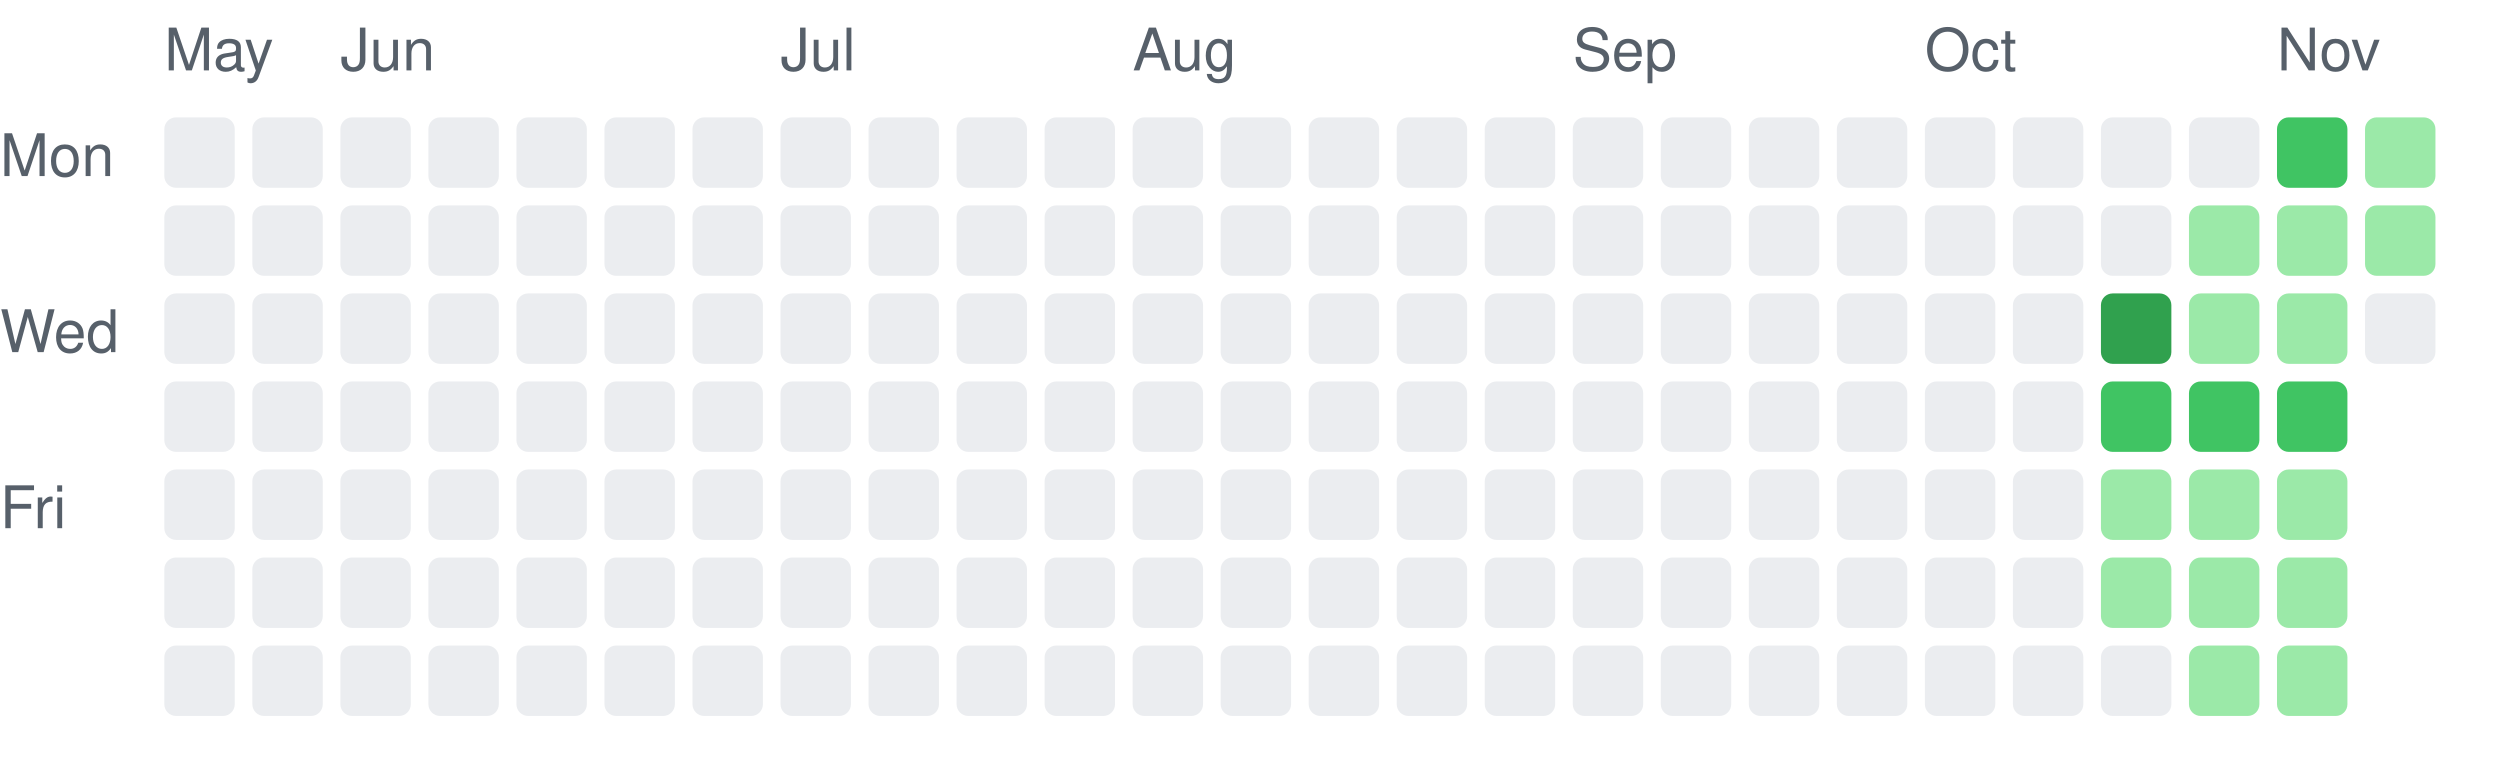
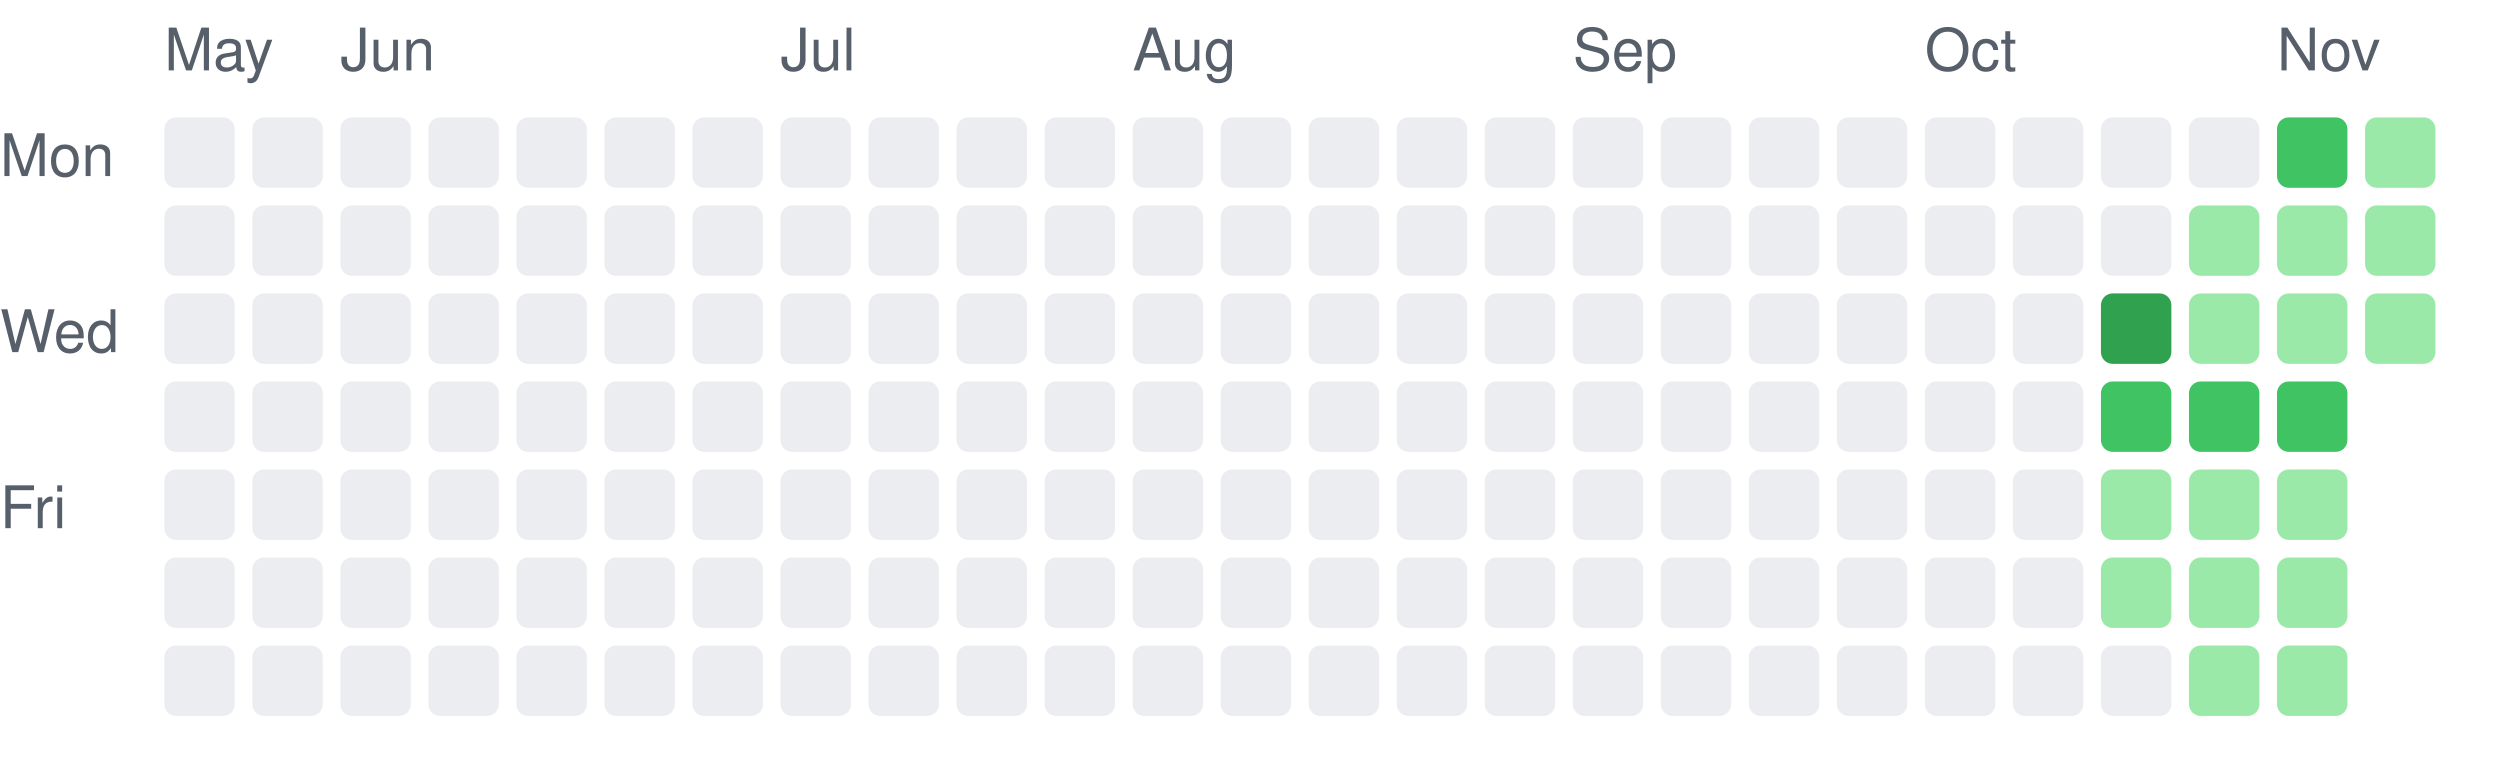
<svg xmlns="http://www.w3.org/2000/svg" width="426" height="131" viewBox="0 0 426 131" role="img" aria-label="Daily activity over the last 26 weeks">
  <style>.c0{fill:#ebedf0}.c1{fill:#9be9a8}.c2{fill:#40c463}.c3{fill:#30a14e}.c4{fill:#216e39}text{fill:#57606a;font:10px -apple-system,Segoe UI,Helvetica,Arial,sans-serif}@media (prefers-color-scheme: dark){.c0{fill:#161b22}.c1{fill:#0e4429}.c2{fill:#006d32}.c3{fill:#26a641}.c4{fill:#39d353}text{fill:#8b949e}}</style>
  <text x="28" y="12">May</text>
  <rect class="c0" x="28" y="20" width="12" height="12" rx="2" />
  <rect class="c0" x="28" y="35" width="12" height="12" rx="2" />
  <rect class="c0" x="28" y="50" width="12" height="12" rx="2" />
  <rect class="c0" x="28" y="65" width="12" height="12" rx="2" />
  <rect class="c0" x="28" y="80" width="12" height="12" rx="2" />
  <rect class="c0" x="28" y="95" width="12" height="12" rx="2" />
  <rect class="c0" x="28" y="110" width="12" height="12" rx="2" />
  <rect class="c0" x="43" y="20" width="12" height="12" rx="2" />
  <rect class="c0" x="43" y="35" width="12" height="12" rx="2" />
  <rect class="c0" x="43" y="50" width="12" height="12" rx="2" />
  <rect class="c0" x="43" y="65" width="12" height="12" rx="2" />
  <rect class="c0" x="43" y="80" width="12" height="12" rx="2" />
  <rect class="c0" x="43" y="95" width="12" height="12" rx="2" />
  <rect class="c0" x="43" y="110" width="12" height="12" rx="2" />
  <text x="58" y="12">Jun</text>
  <rect class="c0" x="58" y="20" width="12" height="12" rx="2" />
  <rect class="c0" x="58" y="35" width="12" height="12" rx="2" />
  <rect class="c0" x="58" y="50" width="12" height="12" rx="2" />
  <rect class="c0" x="58" y="65" width="12" height="12" rx="2" />
  <rect class="c0" x="58" y="80" width="12" height="12" rx="2" />
  <rect class="c0" x="58" y="95" width="12" height="12" rx="2" />
  <rect class="c0" x="58" y="110" width="12" height="12" rx="2" />
  <rect class="c0" x="73" y="20" width="12" height="12" rx="2" />
  <rect class="c0" x="73" y="35" width="12" height="12" rx="2" />
  <rect class="c0" x="73" y="50" width="12" height="12" rx="2" />
  <rect class="c0" x="73" y="65" width="12" height="12" rx="2" />
  <rect class="c0" x="73" y="80" width="12" height="12" rx="2" />
  <rect class="c0" x="73" y="95" width="12" height="12" rx="2" />
  <rect class="c0" x="73" y="110" width="12" height="12" rx="2" />
  <rect class="c0" x="88" y="20" width="12" height="12" rx="2" />
  <rect class="c0" x="88" y="35" width="12" height="12" rx="2" />
  <rect class="c0" x="88" y="50" width="12" height="12" rx="2" />
  <rect class="c0" x="88" y="65" width="12" height="12" rx="2" />
  <rect class="c0" x="88" y="80" width="12" height="12" rx="2" />
  <rect class="c0" x="88" y="95" width="12" height="12" rx="2" />
  <rect class="c0" x="88" y="110" width="12" height="12" rx="2" />
  <rect class="c0" x="103" y="20" width="12" height="12" rx="2" />
  <rect class="c0" x="103" y="35" width="12" height="12" rx="2" />
  <rect class="c0" x="103" y="50" width="12" height="12" rx="2" />
  <rect class="c0" x="103" y="65" width="12" height="12" rx="2" />
  <rect class="c0" x="103" y="80" width="12" height="12" rx="2" />
  <rect class="c0" x="103" y="95" width="12" height="12" rx="2" />
  <rect class="c0" x="103" y="110" width="12" height="12" rx="2" />
  <rect class="c0" x="118" y="20" width="12" height="12" rx="2" />
  <rect class="c0" x="118" y="35" width="12" height="12" rx="2" />
  <rect class="c0" x="118" y="50" width="12" height="12" rx="2" />
  <rect class="c0" x="118" y="65" width="12" height="12" rx="2" />
  <rect class="c0" x="118" y="80" width="12" height="12" rx="2" />
  <rect class="c0" x="118" y="95" width="12" height="12" rx="2" />
  <rect class="c0" x="118" y="110" width="12" height="12" rx="2" />
  <text x="133" y="12">Jul</text>
  <rect class="c0" x="133" y="20" width="12" height="12" rx="2" />
  <rect class="c0" x="133" y="35" width="12" height="12" rx="2" />
  <rect class="c0" x="133" y="50" width="12" height="12" rx="2" />
  <rect class="c0" x="133" y="65" width="12" height="12" rx="2" />
  <rect class="c0" x="133" y="80" width="12" height="12" rx="2" />
  <rect class="c0" x="133" y="95" width="12" height="12" rx="2" />
  <rect class="c0" x="133" y="110" width="12" height="12" rx="2" />
  <rect class="c0" x="148" y="20" width="12" height="12" rx="2" />
  <rect class="c0" x="148" y="35" width="12" height="12" rx="2" />
  <rect class="c0" x="148" y="50" width="12" height="12" rx="2" />
  <rect class="c0" x="148" y="65" width="12" height="12" rx="2" />
  <rect class="c0" x="148" y="80" width="12" height="12" rx="2" />
  <rect class="c0" x="148" y="95" width="12" height="12" rx="2" />
  <rect class="c0" x="148" y="110" width="12" height="12" rx="2" />
  <rect class="c0" x="163" y="20" width="12" height="12" rx="2" />
  <rect class="c0" x="163" y="35" width="12" height="12" rx="2" />
  <rect class="c0" x="163" y="50" width="12" height="12" rx="2" />
  <rect class="c0" x="163" y="65" width="12" height="12" rx="2" />
  <rect class="c0" x="163" y="80" width="12" height="12" rx="2" />
  <rect class="c0" x="163" y="95" width="12" height="12" rx="2" />
  <rect class="c0" x="163" y="110" width="12" height="12" rx="2" />
  <rect class="c0" x="178" y="20" width="12" height="12" rx="2" />
  <rect class="c0" x="178" y="35" width="12" height="12" rx="2" />
  <rect class="c0" x="178" y="50" width="12" height="12" rx="2" />
  <rect class="c0" x="178" y="65" width="12" height="12" rx="2" />
  <rect class="c0" x="178" y="80" width="12" height="12" rx="2" />
  <rect class="c0" x="178" y="95" width="12" height="12" rx="2" />
  <rect class="c0" x="178" y="110" width="12" height="12" rx="2" />
  <text x="193" y="12">Aug</text>
  <rect class="c0" x="193" y="20" width="12" height="12" rx="2" />
  <rect class="c0" x="193" y="35" width="12" height="12" rx="2" />
  <rect class="c0" x="193" y="50" width="12" height="12" rx="2" />
  <rect class="c0" x="193" y="65" width="12" height="12" rx="2" />
  <rect class="c0" x="193" y="80" width="12" height="12" rx="2" />
  <rect class="c0" x="193" y="95" width="12" height="12" rx="2" />
  <rect class="c0" x="193" y="110" width="12" height="12" rx="2" />
  <rect class="c0" x="208" y="20" width="12" height="12" rx="2" />
  <rect class="c0" x="208" y="35" width="12" height="12" rx="2" />
  <rect class="c0" x="208" y="50" width="12" height="12" rx="2" />
  <rect class="c0" x="208" y="65" width="12" height="12" rx="2" />
  <rect class="c0" x="208" y="80" width="12" height="12" rx="2" />
  <rect class="c0" x="208" y="95" width="12" height="12" rx="2" />
  <rect class="c0" x="208" y="110" width="12" height="12" rx="2" />
  <rect class="c0" x="223" y="20" width="12" height="12" rx="2" />
  <rect class="c0" x="223" y="35" width="12" height="12" rx="2" />
  <rect class="c0" x="223" y="50" width="12" height="12" rx="2" />
  <rect class="c0" x="223" y="65" width="12" height="12" rx="2" />
  <rect class="c0" x="223" y="80" width="12" height="12" rx="2" />
  <rect class="c0" x="223" y="95" width="12" height="12" rx="2" />
  <rect class="c0" x="223" y="110" width="12" height="12" rx="2" />
  <rect class="c0" x="238" y="20" width="12" height="12" rx="2" />
  <rect class="c0" x="238" y="35" width="12" height="12" rx="2" />
  <rect class="c0" x="238" y="50" width="12" height="12" rx="2" />
  <rect class="c0" x="238" y="65" width="12" height="12" rx="2" />
  <rect class="c0" x="238" y="80" width="12" height="12" rx="2" />
  <rect class="c0" x="238" y="95" width="12" height="12" rx="2" />
  <rect class="c0" x="238" y="110" width="12" height="12" rx="2" />
  <rect class="c0" x="253" y="20" width="12" height="12" rx="2" />
  <rect class="c0" x="253" y="35" width="12" height="12" rx="2" />
  <rect class="c0" x="253" y="50" width="12" height="12" rx="2" />
  <rect class="c0" x="253" y="65" width="12" height="12" rx="2" />
  <rect class="c0" x="253" y="80" width="12" height="12" rx="2" />
  <rect class="c0" x="253" y="95" width="12" height="12" rx="2" />
  <rect class="c0" x="253" y="110" width="12" height="12" rx="2" />
  <text x="268" y="12">Sep</text>
  <rect class="c0" x="268" y="20" width="12" height="12" rx="2" />
  <rect class="c0" x="268" y="35" width="12" height="12" rx="2" />
  <rect class="c0" x="268" y="50" width="12" height="12" rx="2" />
  <rect class="c0" x="268" y="65" width="12" height="12" rx="2" />
  <rect class="c0" x="268" y="80" width="12" height="12" rx="2" />
  <rect class="c0" x="268" y="95" width="12" height="12" rx="2" />
  <rect class="c0" x="268" y="110" width="12" height="12" rx="2" />
  <rect class="c0" x="283" y="20" width="12" height="12" rx="2" />
  <rect class="c0" x="283" y="35" width="12" height="12" rx="2" />
  <rect class="c0" x="283" y="50" width="12" height="12" rx="2" />
  <rect class="c0" x="283" y="65" width="12" height="12" rx="2" />
  <rect class="c0" x="283" y="80" width="12" height="12" rx="2" />
  <rect class="c0" x="283" y="95" width="12" height="12" rx="2" />
  <rect class="c0" x="283" y="110" width="12" height="12" rx="2" />
  <rect class="c0" x="298" y="20" width="12" height="12" rx="2" />
  <rect class="c0" x="298" y="35" width="12" height="12" rx="2" />
  <rect class="c0" x="298" y="50" width="12" height="12" rx="2" />
  <rect class="c0" x="298" y="65" width="12" height="12" rx="2" />
  <rect class="c0" x="298" y="80" width="12" height="12" rx="2" />
  <rect class="c0" x="298" y="95" width="12" height="12" rx="2" />
  <rect class="c0" x="298" y="110" width="12" height="12" rx="2" />
  <rect class="c0" x="313" y="20" width="12" height="12" rx="2" />
  <rect class="c0" x="313" y="35" width="12" height="12" rx="2" />
  <rect class="c0" x="313" y="50" width="12" height="12" rx="2" />
  <rect class="c0" x="313" y="65" width="12" height="12" rx="2" />
  <rect class="c0" x="313" y="80" width="12" height="12" rx="2" />
  <rect class="c0" x="313" y="95" width="12" height="12" rx="2" />
  <rect class="c0" x="313" y="110" width="12" height="12" rx="2" />
  <text x="328" y="12">Oct</text>
  <rect class="c0" x="328" y="20" width="12" height="12" rx="2" />
  <rect class="c0" x="328" y="35" width="12" height="12" rx="2" />
  <rect class="c0" x="328" y="50" width="12" height="12" rx="2" />
  <rect class="c0" x="328" y="65" width="12" height="12" rx="2" />
  <rect class="c0" x="328" y="80" width="12" height="12" rx="2" />
  <rect class="c0" x="328" y="95" width="12" height="12" rx="2" />
  <rect class="c0" x="328" y="110" width="12" height="12" rx="2" />
  <rect class="c0" x="343" y="20" width="12" height="12" rx="2" />
  <rect class="c0" x="343" y="35" width="12" height="12" rx="2" />
  <rect class="c0" x="343" y="50" width="12" height="12" rx="2" />
  <rect class="c0" x="343" y="65" width="12" height="12" rx="2" />
  <rect class="c0" x="343" y="80" width="12" height="12" rx="2" />
  <rect class="c0" x="343" y="95" width="12" height="12" rx="2" />
  <rect class="c0" x="343" y="110" width="12" height="12" rx="2" />
  <rect class="c0" x="358" y="20" width="12" height="12" rx="2" />
  <rect class="c0" x="358" y="35" width="12" height="12" rx="2" />
  <rect class="c3" x="358" y="50" width="12" height="12" rx="2" />
  <rect class="c2" x="358" y="65" width="12" height="12" rx="2" />
  <rect class="c1" x="358" y="80" width="12" height="12" rx="2" />
  <rect class="c1" x="358" y="95" width="12" height="12" rx="2" />
  <rect class="c0" x="358" y="110" width="12" height="12" rx="2" />
  <rect class="c0" x="373" y="20" width="12" height="12" rx="2" />
  <rect class="c1" x="373" y="35" width="12" height="12" rx="2" />
  <rect class="c1" x="373" y="50" width="12" height="12" rx="2" />
  <rect class="c2" x="373" y="65" width="12" height="12" rx="2" />
  <rect class="c1" x="373" y="80" width="12" height="12" rx="2" />
  <rect class="c1" x="373" y="95" width="12" height="12" rx="2" />
  <rect class="c1" x="373" y="110" width="12" height="12" rx="2" />
  <text x="388" y="12">Nov</text>
  <rect class="c2" x="388" y="20" width="12" height="12" rx="2" />
  <rect class="c1" x="388" y="35" width="12" height="12" rx="2" />
  <rect class="c1" x="388" y="50" width="12" height="12" rx="2" />
  <rect class="c2" x="388" y="65" width="12" height="12" rx="2" />
  <rect class="c1" x="388" y="80" width="12" height="12" rx="2" />
  <rect class="c1" x="388" y="95" width="12" height="12" rx="2" />
  <rect class="c1" x="388" y="110" width="12" height="12" rx="2" />
  <rect class="c1" x="403" y="20" width="12" height="12" rx="2" />
  <rect class="c1" x="403" y="35" width="12" height="12" rx="2" />
-   <rect class="c0" x="403" y="50" width="12" height="12" rx="2" />
+   <rect class="c1" x="403" y="50" width="12" height="12" rx="2" />
  <text x="0" y="30">Mon</text>
  <text x="0" y="60">Wed</text>
  <text x="0" y="90">Fri</text>
</svg>
